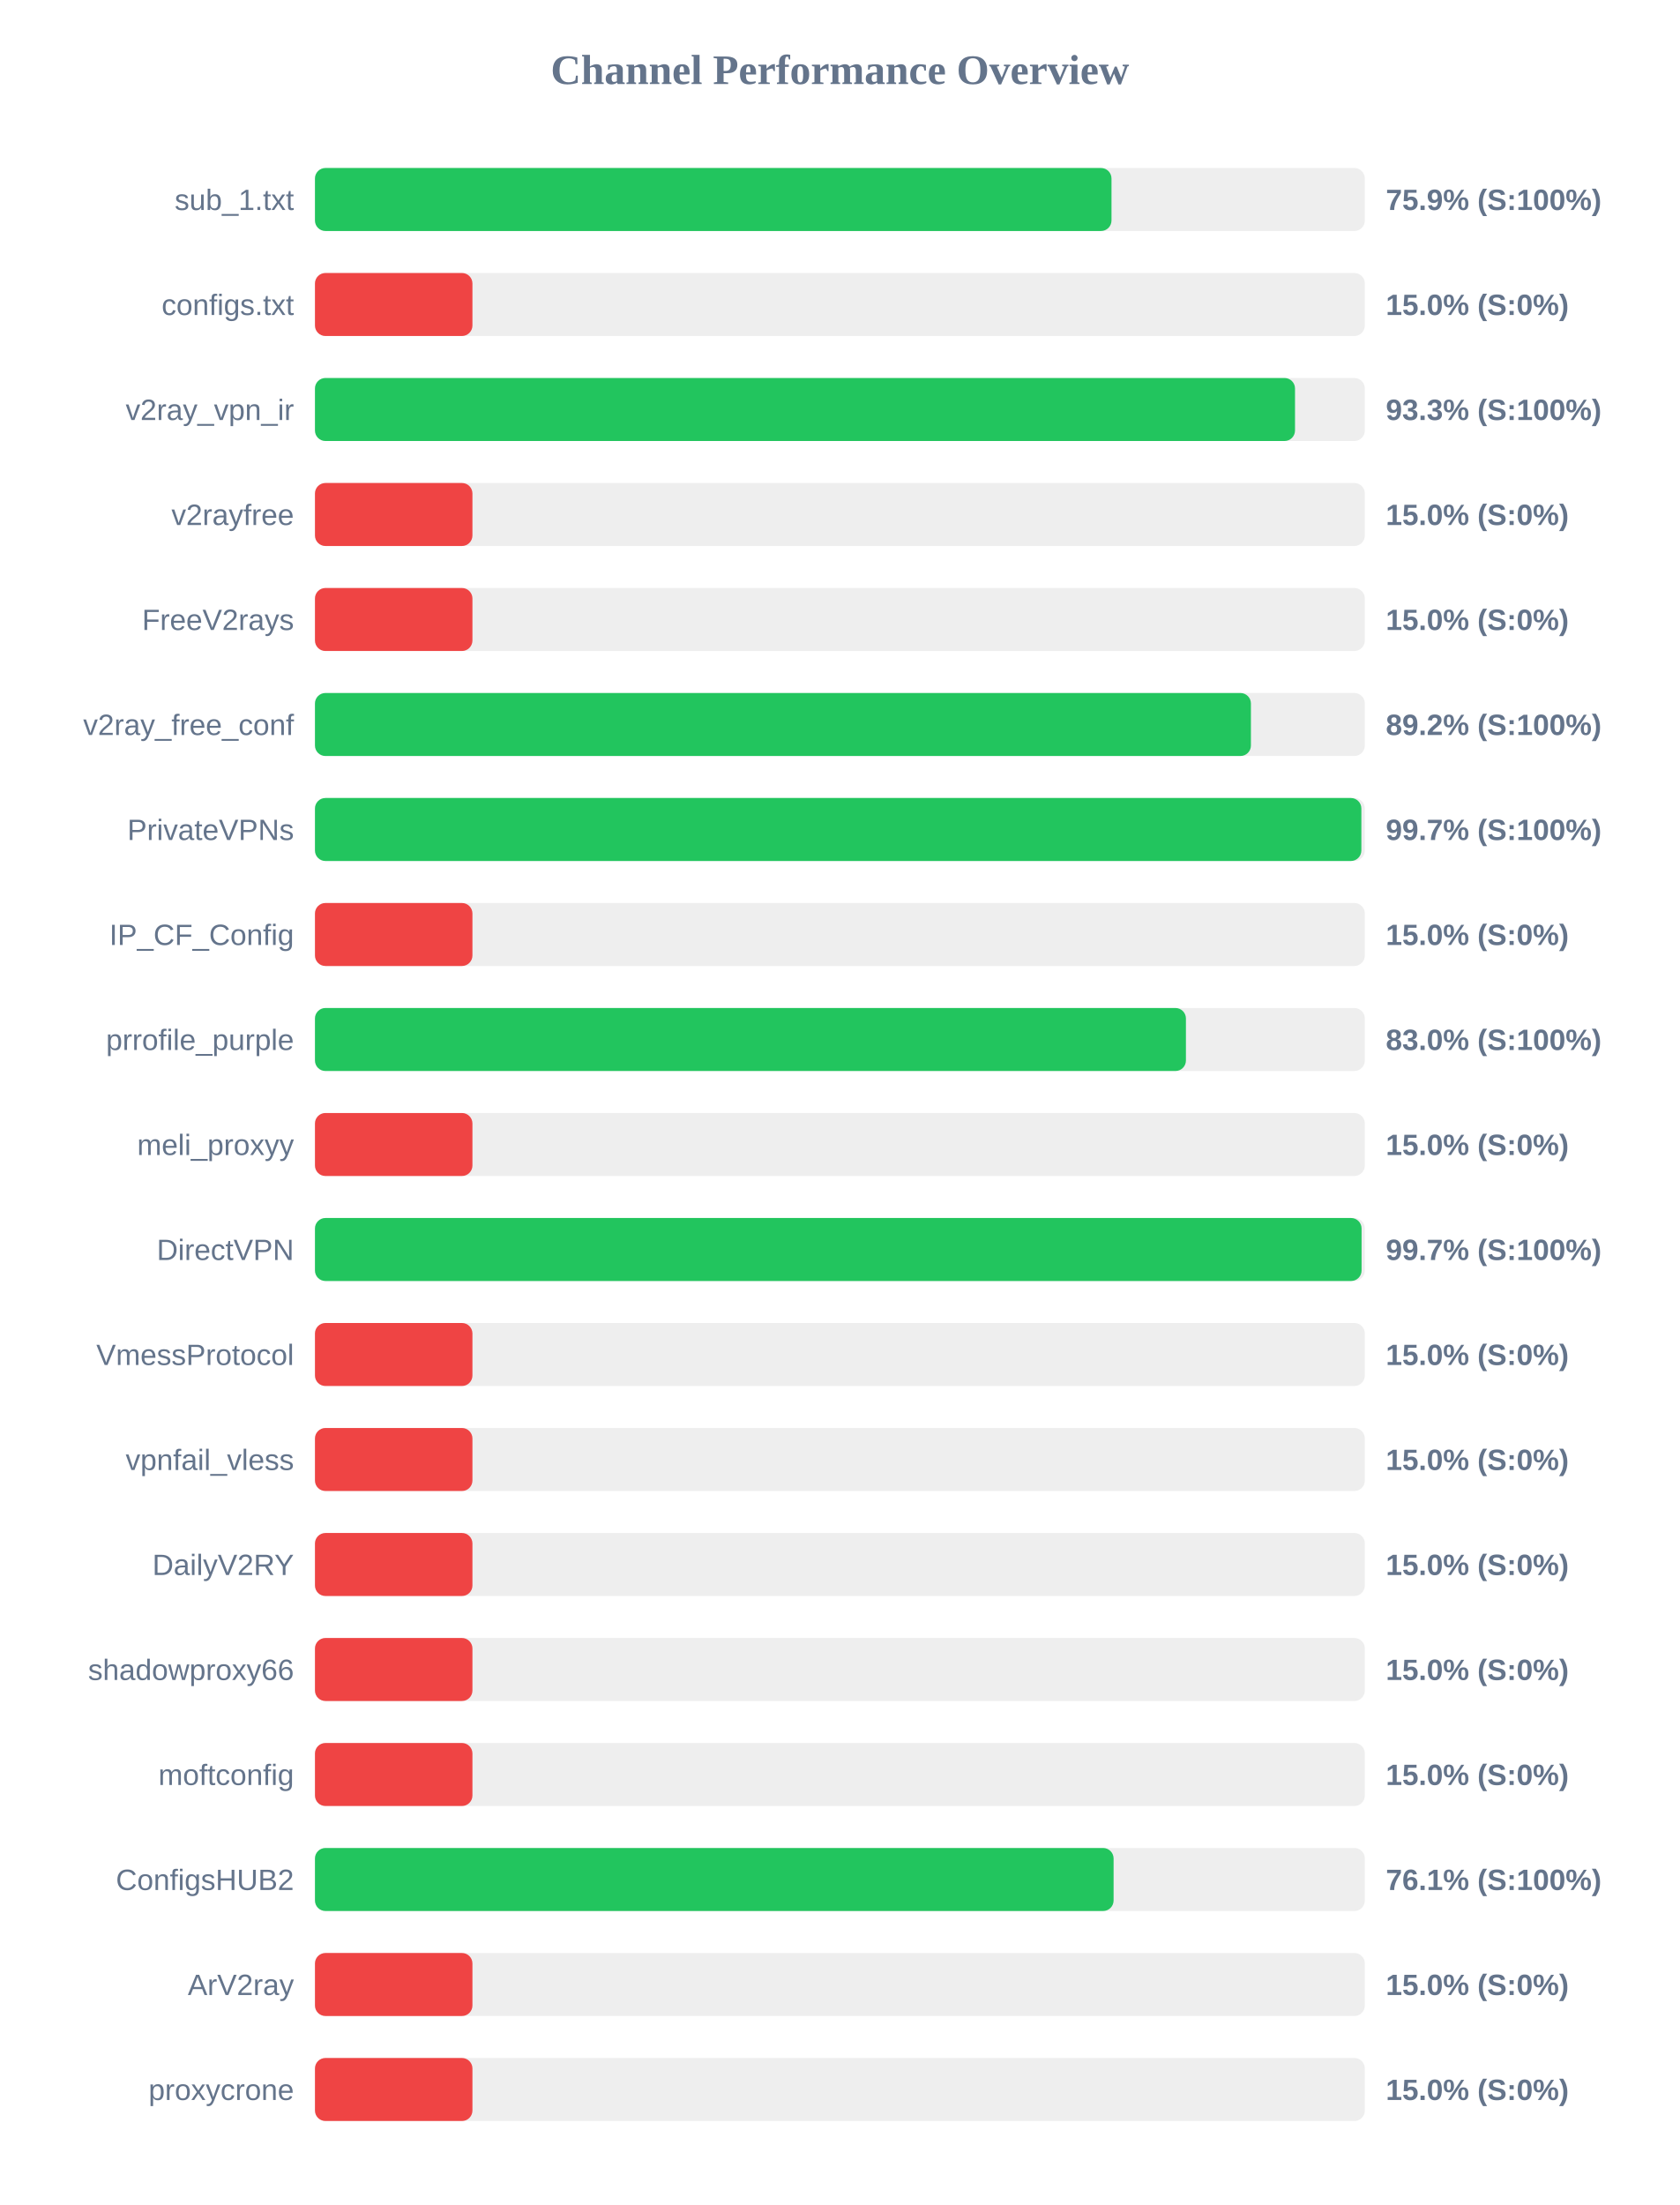
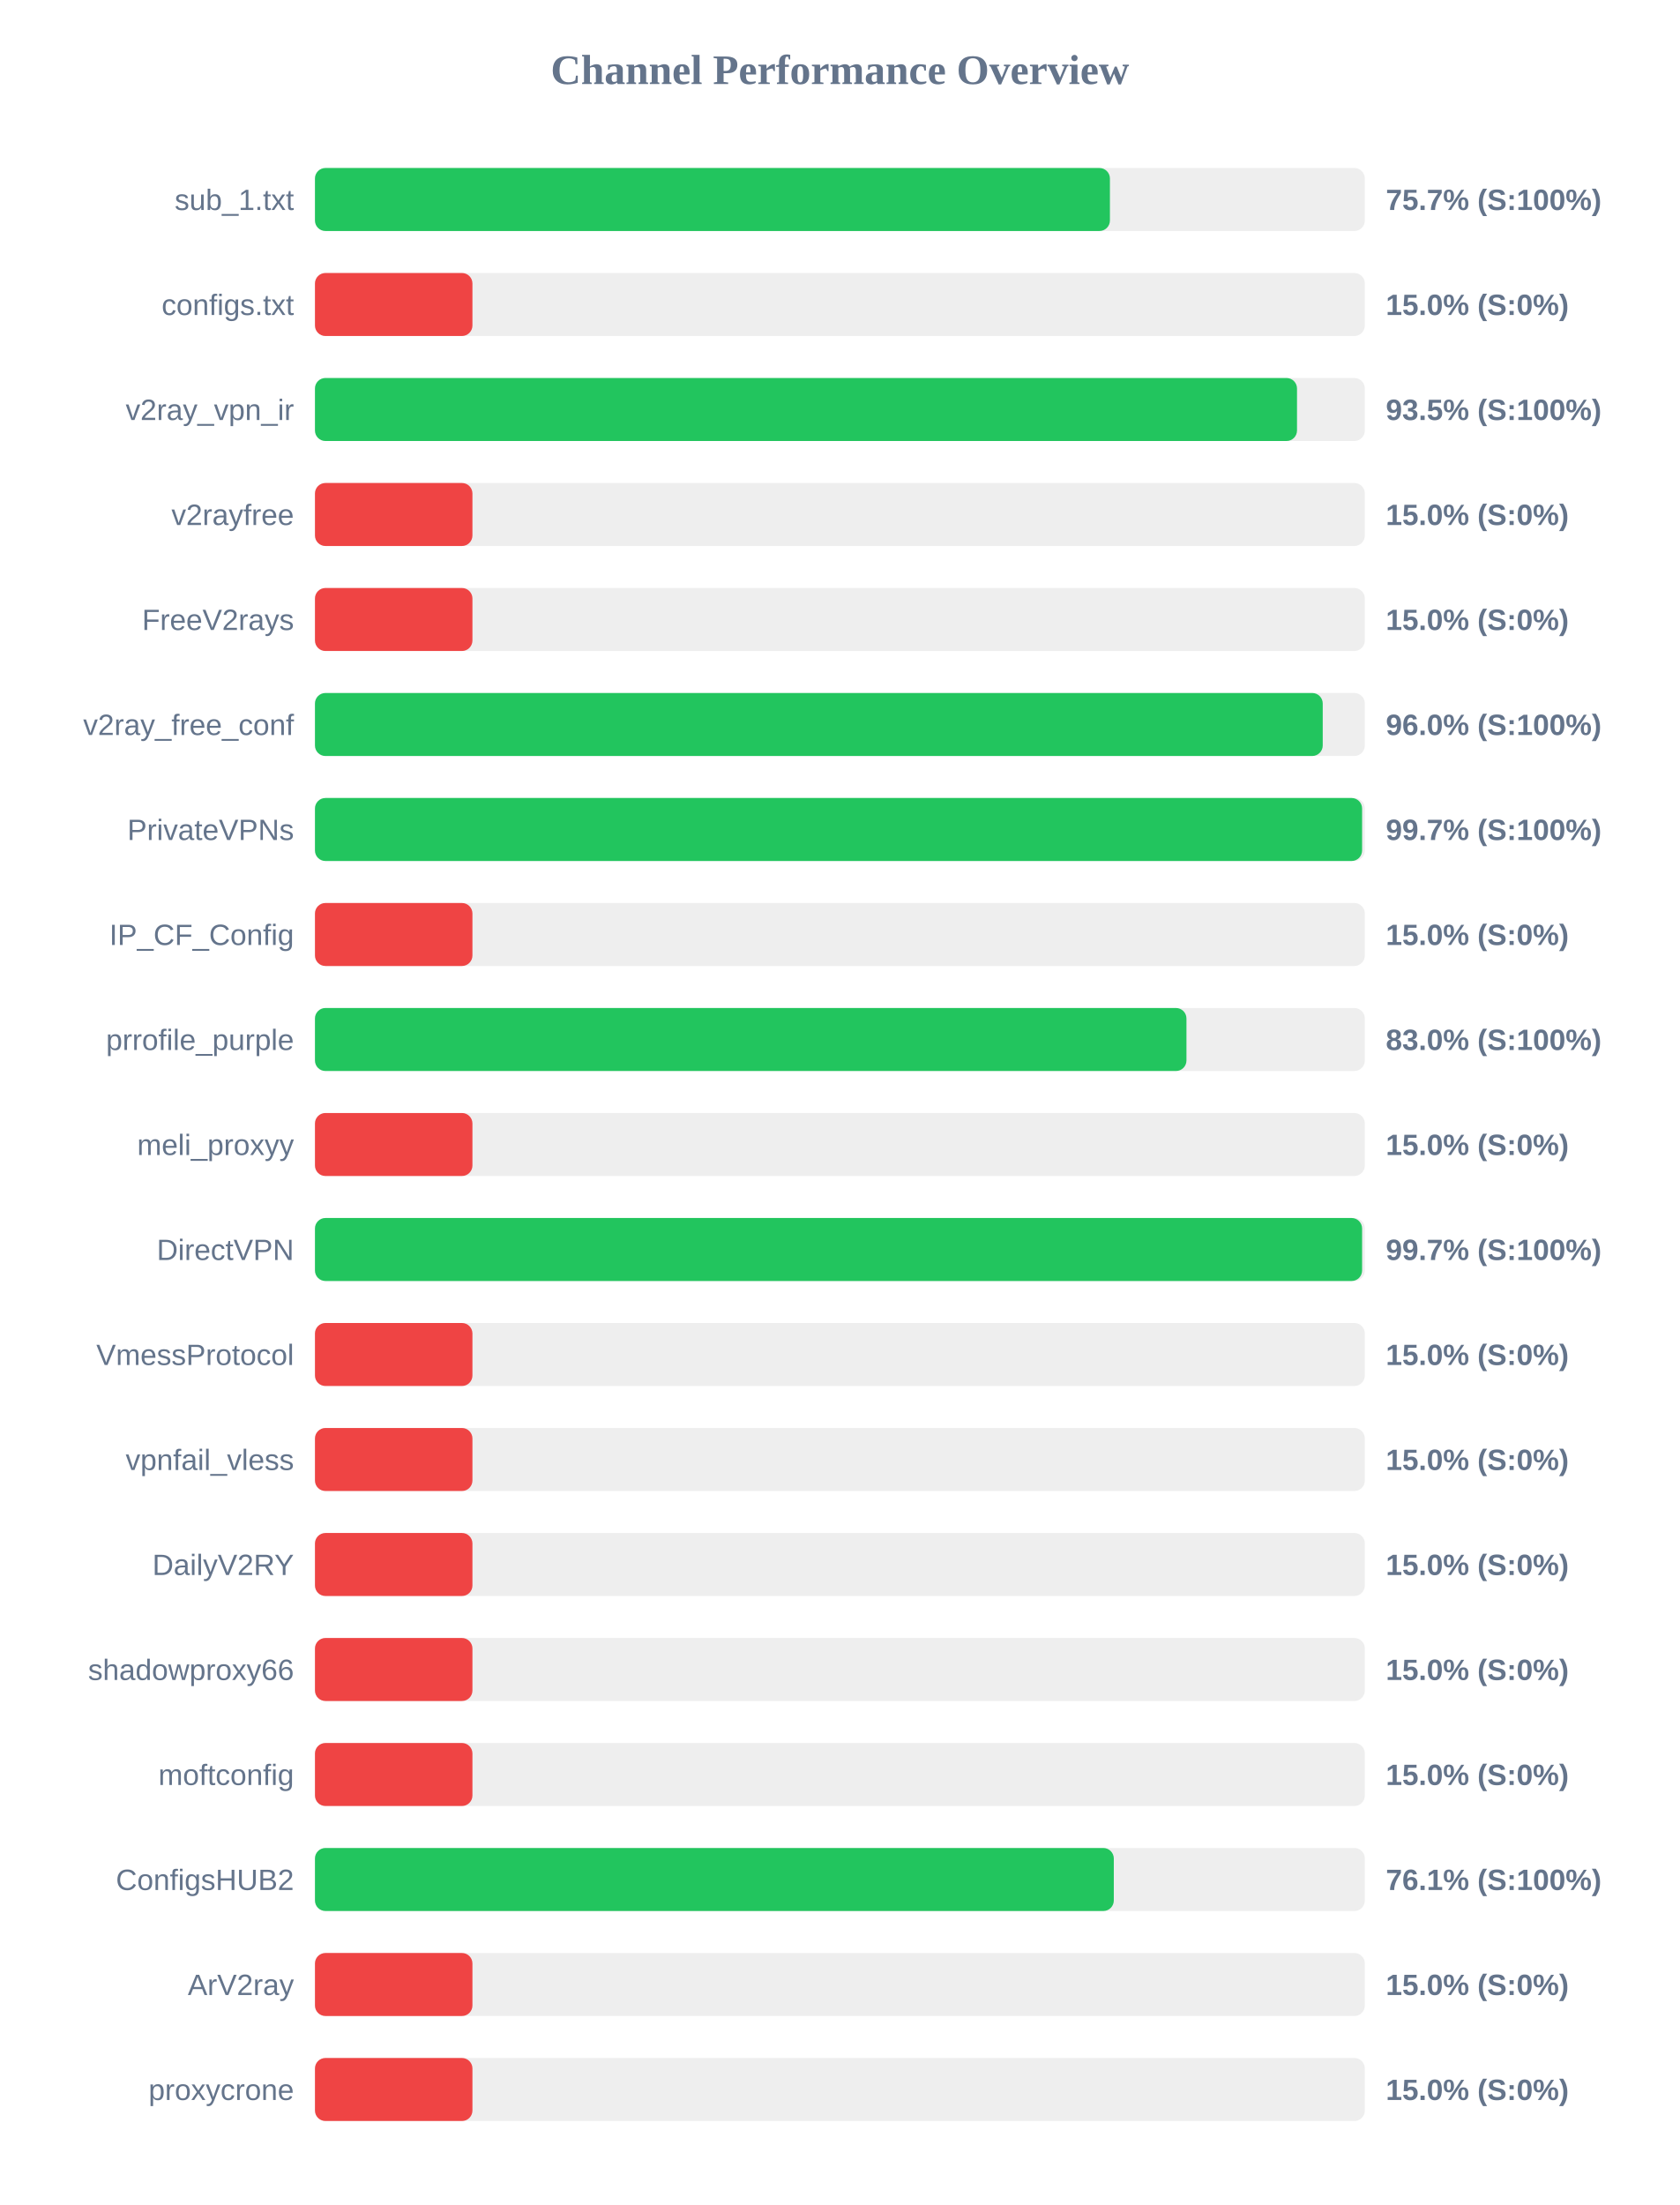
<svg xmlns="http://www.w3.org/2000/svg" width="800" height="1050" version="1.1">
  <style>
        .row { font: 14px Arial; fill: #64748b; }
        .score { font: bold 14px Arial; fill: #64748b; }
    </style>
  <text x="400" y="40" text-anchor="middle" font-size="20px" font-weight="bold" fill="#64748b">Channel Performance Overview</text>
  <rect x="150" y="80" width="500" height="30" fill="#eee" rx="5" />
-   <rect x="150" y="80" width="379.35" height="30" fill="#22c55e" rx="5" />
+   <rect x="150" y="80" width="378.6" height="30" fill="#22c55e" rx="5" />
  <text x="140" y="100" text-anchor="end" class="row">sub_1.txt</text>
-   <text x="660" y="100" text-anchor="start" class="score">75.9% (S:100%)</text>
+   <text x="660" y="100" text-anchor="start" class="score">75.7% (S:100%)</text>
  <rect x="150" y="130" width="500" height="30" fill="#eee" rx="5" />
  <rect x="150" y="130" width="75.0" height="30" fill="#ef4444" rx="5" />
  <text x="140" y="150" text-anchor="end" class="row">configs.txt</text>
  <text x="660" y="150" text-anchor="start" class="score">15.0% (S:0%)</text>
  <rect x="150" y="180" width="500" height="30" fill="#eee" rx="5" />
-   <rect x="150" y="180" width="466.75" height="30" fill="#22c55e" rx="5" />
+   <rect x="150" y="180" width="467.7" height="30" fill="#22c55e" rx="5" />
  <text x="140" y="200" text-anchor="end" class="row">v2ray_vpn_ir</text>
-   <text x="660" y="200" text-anchor="start" class="score">93.3% (S:100%)</text>
+   <text x="660" y="200" text-anchor="start" class="score">93.5% (S:100%)</text>
  <rect x="150" y="230" width="500" height="30" fill="#eee" rx="5" />
  <rect x="150" y="230" width="75.0" height="30" fill="#ef4444" rx="5" />
  <text x="140" y="250" text-anchor="end" class="row">v2rayfree</text>
  <text x="660" y="250" text-anchor="start" class="score">15.0% (S:0%)</text>
  <rect x="150" y="280" width="500" height="30" fill="#eee" rx="5" />
  <rect x="150" y="280" width="75.0" height="30" fill="#ef4444" rx="5" />
  <text x="140" y="300" text-anchor="end" class="row">FreeV2rays</text>
  <text x="660" y="300" text-anchor="start" class="score">15.0% (S:0%)</text>
  <rect x="150" y="330" width="500" height="30" fill="#eee" rx="5" />
-   <rect x="150" y="330" width="445.75" height="30" fill="#22c55e" rx="5" />
+   <rect x="150" y="330" width="479.95" height="30" fill="#22c55e" rx="5" />
  <text x="140" y="350" text-anchor="end" class="row">v2ray_free_conf</text>
-   <text x="660" y="350" text-anchor="start" class="score">89.2% (S:100%)</text>
+   <text x="660" y="350" text-anchor="start" class="score">96.0% (S:100%)</text>
  <rect x="150" y="380" width="500" height="30" fill="#eee" rx="5" />
-   <rect x="150" y="380" width="498.35" height="30" fill="#22c55e" rx="5" />
+   <rect x="150" y="380" width="498.7" height="30" fill="#22c55e" rx="5" />
  <text x="140" y="400" text-anchor="end" class="row">PrivateVPNs</text>
  <text x="660" y="400" text-anchor="start" class="score">99.7% (S:100%)</text>
  <rect x="150" y="430" width="500" height="30" fill="#eee" rx="5" />
  <rect x="150" y="430" width="75.0" height="30" fill="#ef4444" rx="5" />
  <text x="140" y="450" text-anchor="end" class="row">IP_CF_Config</text>
  <text x="660" y="450" text-anchor="start" class="score">15.0% (S:0%)</text>
  <rect x="150" y="480" width="500" height="30" fill="#eee" rx="5" />
-   <rect x="150" y="480" width="414.8" height="30" fill="#22c55e" rx="5" />
+   <rect x="150" y="480" width="415.05" height="30" fill="#22c55e" rx="5" />
  <text x="140" y="500" text-anchor="end" class="row">prrofile_purple</text>
  <text x="660" y="500" text-anchor="start" class="score">83.0% (S:100%)</text>
  <rect x="150" y="530" width="500" height="30" fill="#eee" rx="5" />
  <rect x="150" y="530" width="75.0" height="30" fill="#ef4444" rx="5" />
  <text x="140" y="550" text-anchor="end" class="row">meli_proxyy</text>
  <text x="660" y="550" text-anchor="start" class="score">15.0% (S:0%)</text>
  <rect x="150" y="580" width="500" height="30" fill="#eee" rx="5" />
-   <rect x="150" y="580" width="498.45" height="30" fill="#22c55e" rx="5" />
+   <rect x="150" y="580" width="498.7" height="30" fill="#22c55e" rx="5" />
  <text x="140" y="600" text-anchor="end" class="row">DirectVPN</text>
  <text x="660" y="600" text-anchor="start" class="score">99.7% (S:100%)</text>
  <rect x="150" y="630" width="500" height="30" fill="#eee" rx="5" />
  <rect x="150" y="630" width="75.0" height="30" fill="#ef4444" rx="5" />
  <text x="140" y="650" text-anchor="end" class="row">VmessProtocol</text>
  <text x="660" y="650" text-anchor="start" class="score">15.0% (S:0%)</text>
  <rect x="150" y="680" width="500" height="30" fill="#eee" rx="5" />
  <rect x="150" y="680" width="75.0" height="30" fill="#ef4444" rx="5" />
  <text x="140" y="700" text-anchor="end" class="row">vpnfail_vless</text>
  <text x="660" y="700" text-anchor="start" class="score">15.0% (S:0%)</text>
  <rect x="150" y="730" width="500" height="30" fill="#eee" rx="5" />
  <rect x="150" y="730" width="75.0" height="30" fill="#ef4444" rx="5" />
  <text x="140" y="750" text-anchor="end" class="row">DailyV2RY</text>
  <text x="660" y="750" text-anchor="start" class="score">15.0% (S:0%)</text>
  <rect x="150" y="780" width="500" height="30" fill="#eee" rx="5" />
  <rect x="150" y="780" width="75.0" height="30" fill="#ef4444" rx="5" />
  <text x="140" y="800" text-anchor="end" class="row">shadowproxy66</text>
  <text x="660" y="800" text-anchor="start" class="score">15.0% (S:0%)</text>
  <rect x="150" y="830" width="500" height="30" fill="#eee" rx="5" />
  <rect x="150" y="830" width="75.0" height="30" fill="#ef4444" rx="5" />
  <text x="140" y="850" text-anchor="end" class="row">moftconfig</text>
  <text x="660" y="850" text-anchor="start" class="score">15.0% (S:0%)</text>
  <rect x="150" y="880" width="500" height="30" fill="#eee" rx="5" />
-   <rect x="150" y="880" width="380.35" height="30" fill="#22c55e" rx="5" />
+   <rect x="150" y="880" width="380.45" height="30" fill="#22c55e" rx="5" />
  <text x="140" y="900" text-anchor="end" class="row">ConfigsHUB2</text>
  <text x="660" y="900" text-anchor="start" class="score">76.1% (S:100%)</text>
  <rect x="150" y="930" width="500" height="30" fill="#eee" rx="5" />
  <rect x="150" y="930" width="75.0" height="30" fill="#ef4444" rx="5" />
  <text x="140" y="950" text-anchor="end" class="row">ArV2ray</text>
  <text x="660" y="950" text-anchor="start" class="score">15.0% (S:0%)</text>
  <rect x="150" y="980" width="500" height="30" fill="#eee" rx="5" />
  <rect x="150" y="980" width="75.0" height="30" fill="#ef4444" rx="5" />
  <text x="140" y="1000" text-anchor="end" class="row">proxycrone</text>
  <text x="660" y="1000" text-anchor="start" class="score">15.0% (S:0%)</text>
</svg>
